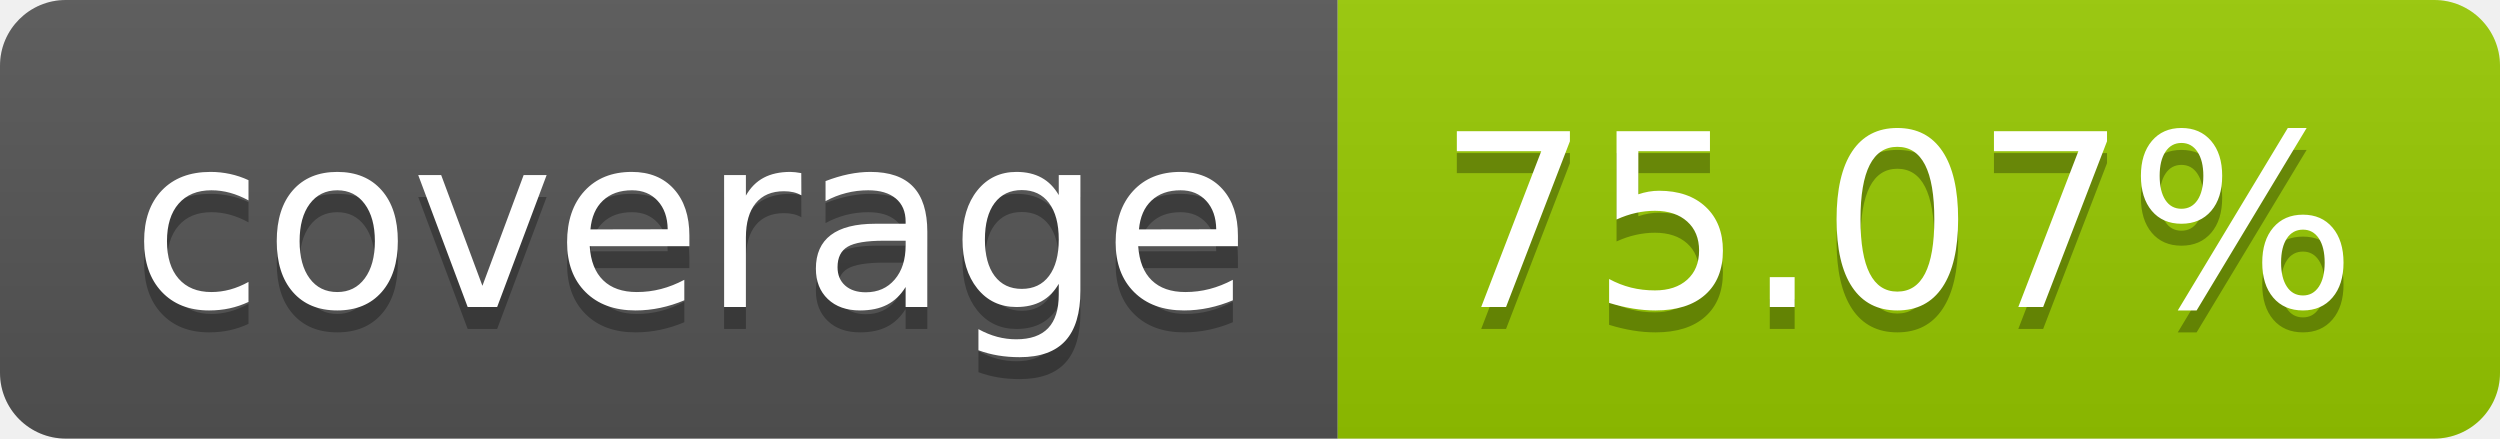
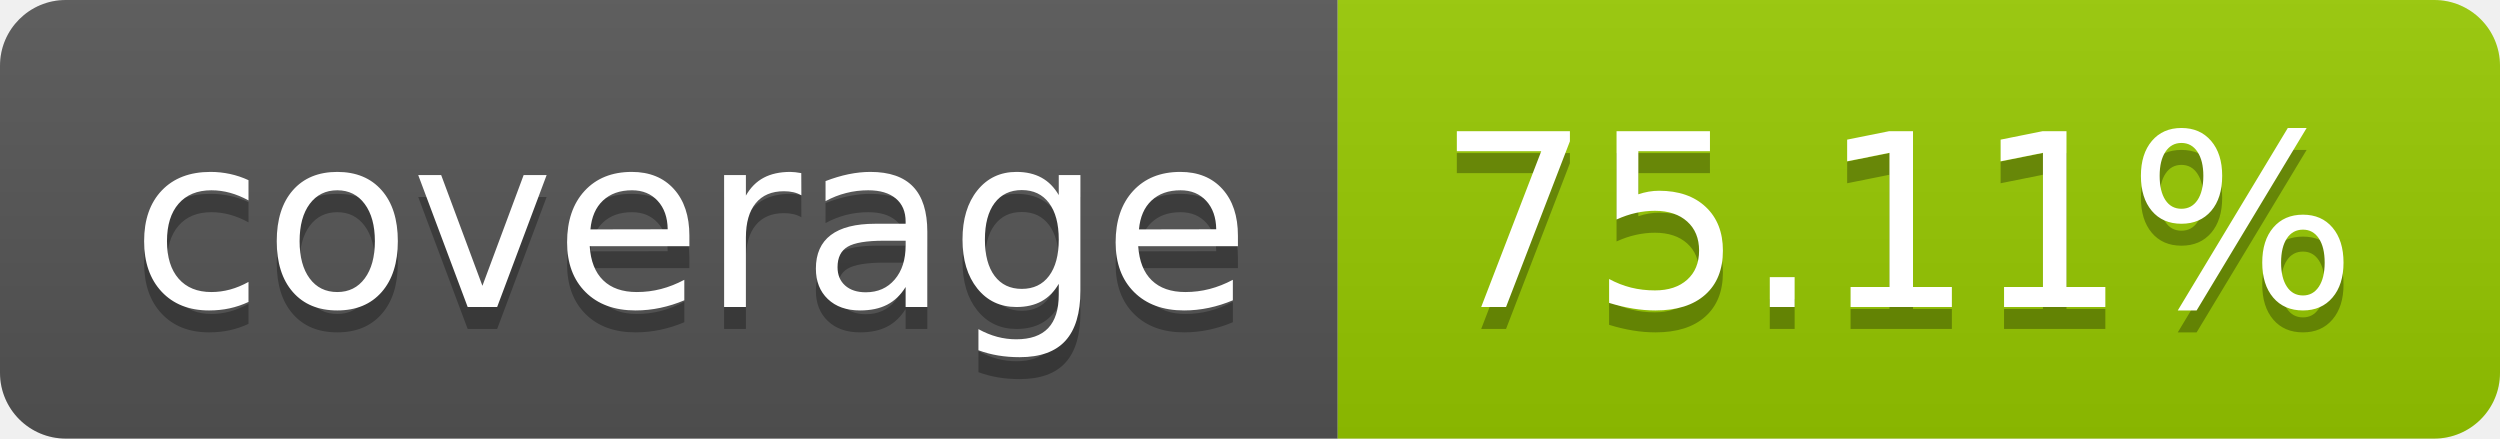
- <svg xmlns="http://www.w3.org/2000/svg" width="114" height="20" role="img" aria-label="coverage: 75.07%">
+ <svg xmlns="http://www.w3.org/2000/svg" width="114" height="20" role="img" aria-label="coverage: 75.11%">
  <linearGradient id="s" x2="0" y2="100%">
    <stop offset="0" stop-color="#bbb" stop-opacity=".1" />
    <stop offset="1" stop-opacity=".1" />
  </linearGradient>
  <clipPath id="r">
    <rect width="114" height="20" rx="3" fill="#fff" />
  </clipPath>
  <g clip-path="url(#r)">
    <rect width="61" height="20" fill="#555" />
    <rect x="61" width="53" height="20" fill="#97ca00" />
    <rect width="114" height="20" fill="url(#s)" />
  </g>
  <g fill="#fff" text-anchor="middle" font-family="Verdana,Geneva,DejaVu Sans,sans-serif" text-rendering="geometricPrecision" font-size="110">
    <text aria-hidden="true" x="315" y="150" fill="#010101" fill-opacity=".3" transform="scale(.1)" textLength="510">coverage</text>
    <text x="315" y="140" transform="scale(.1)" fill="#fff" textLength="510">coverage</text>
-     <text aria-hidden="true" x="865" y="150" fill="#010101" fill-opacity=".3" transform="scale(.1)" textLength="430">75.07%</text>
-     <text x="865" y="140" transform="scale(.1)" fill="#fff" textLength="430">75.07%</text>
+     <text aria-hidden="true" x="865" y="150" fill="#010101" fill-opacity=".3" transform="scale(.1)" textLength="430">75.11%</text>
+     <text x="865" y="140" transform="scale(.1)" fill="#fff" textLength="430">75.11%</text>
  </g>
</svg>
